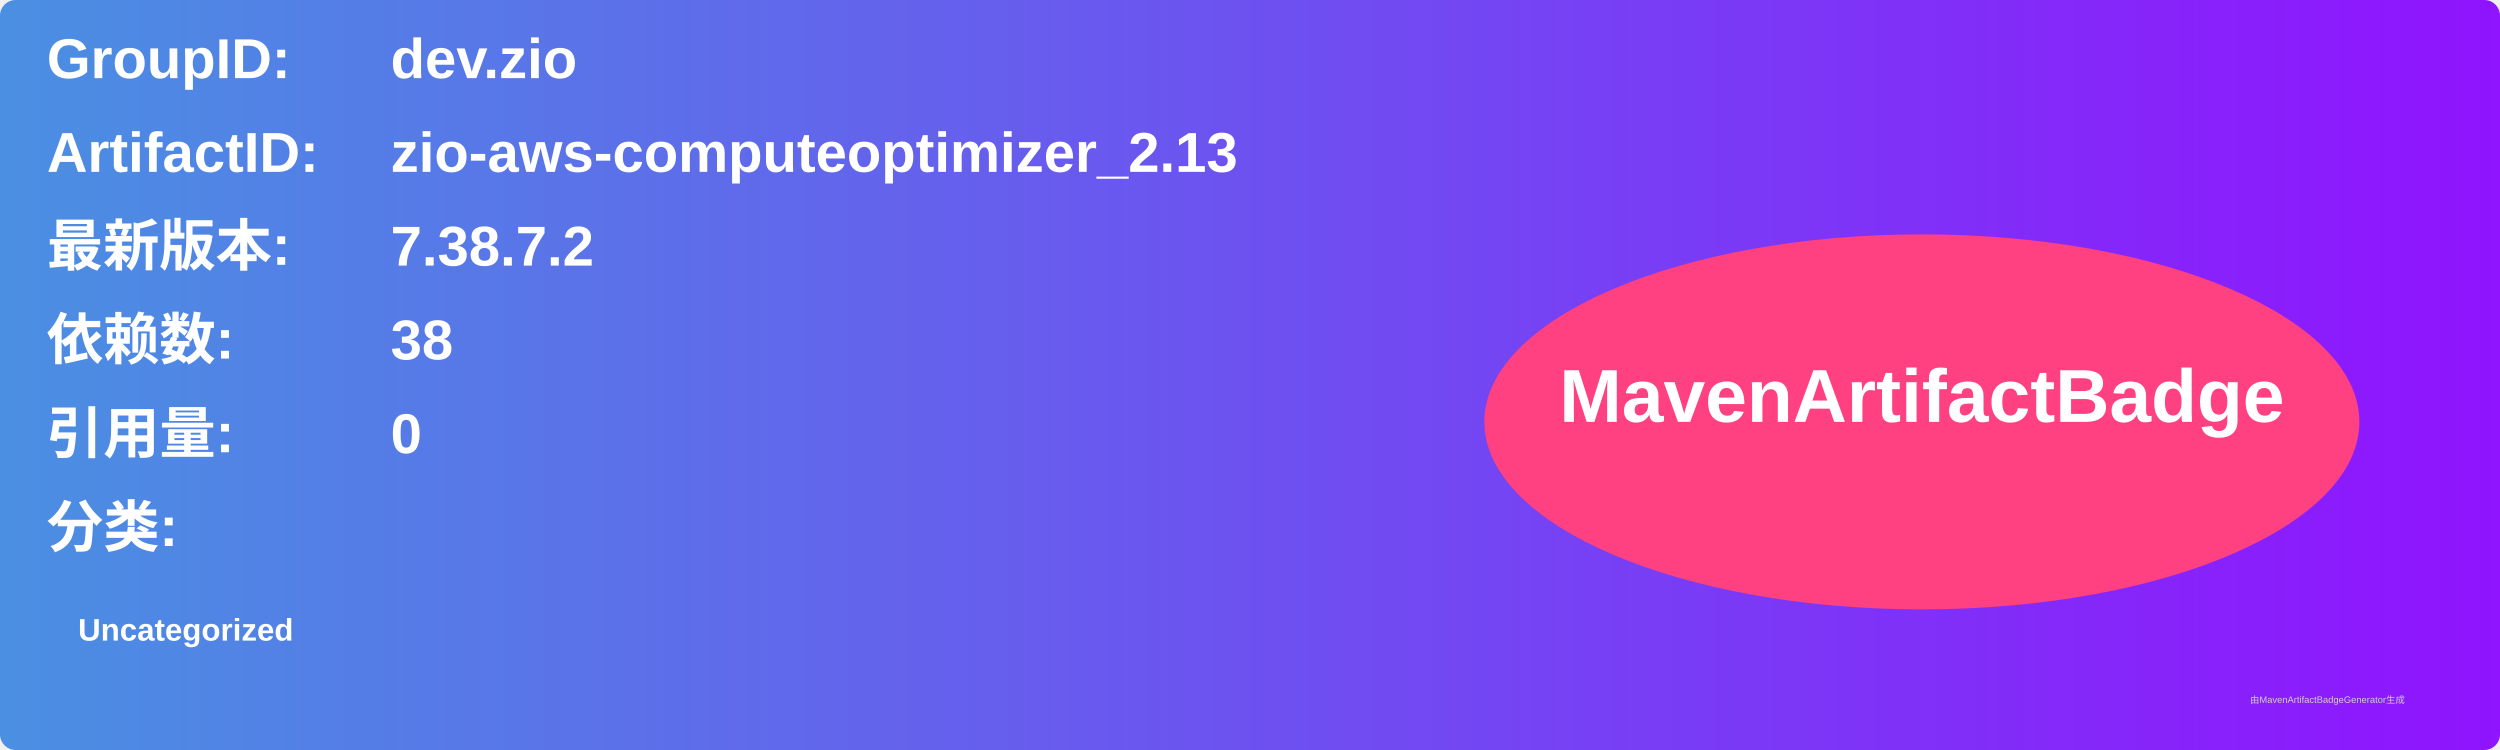
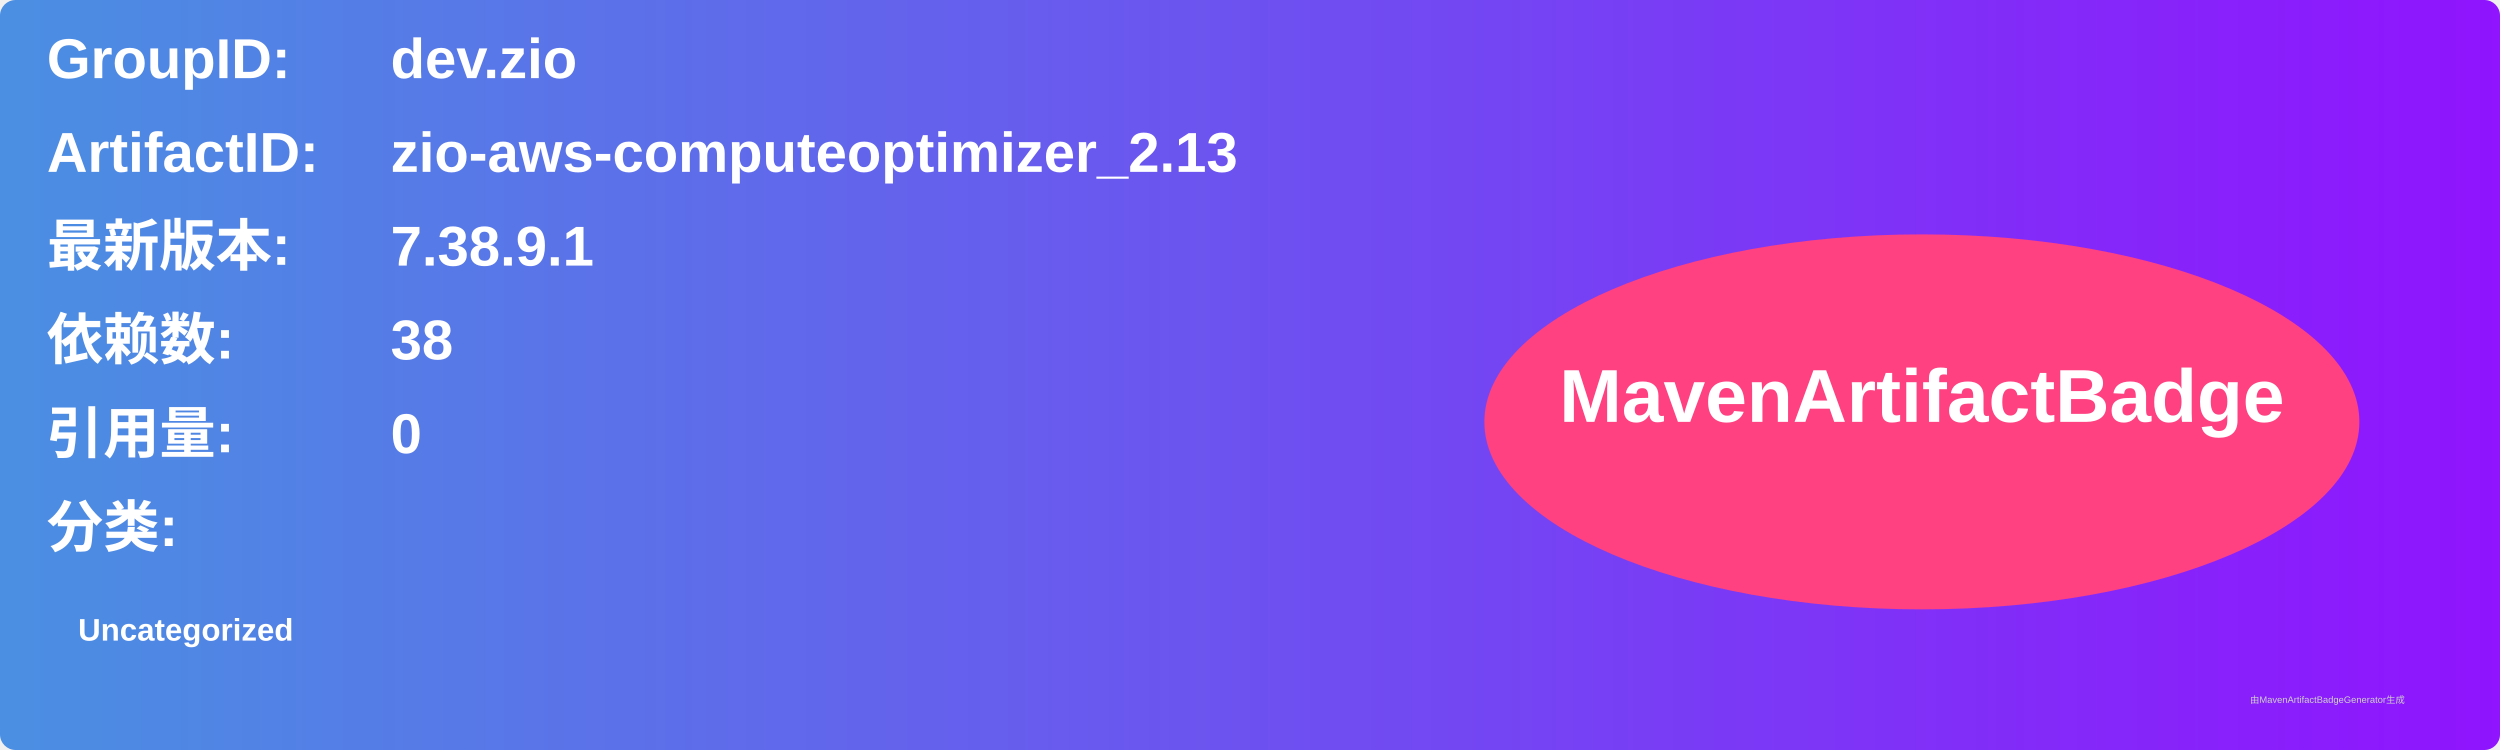
<svg xmlns="http://www.w3.org/2000/svg" width="800" height="240" viewBox="0 0 800 240">
  <linearGradient id="grad" x1="0%" y1="0%" x2="100%" y2="0%">
    <stop offset="0%" stop-color="#4a90e2" />
    <stop offset="100%" stop-color="#9013fe" />
  </linearGradient>
  <rect width="100%" height="100%" rx="5" ry="5" fill="url(#grad)" />
  <g transform="translate(15, 15)">
    <text x="0" y="10" font-family="Arial" font-size="18" fill="white" font-weight="bold" width="260">GroupID:</text>
    <text x="110" y="10" font-family="Arial" font-size="18" fill="white" font-weight="bold" width="460">dev.zio</text>
    <text x="0" y="40" font-family="Arial" font-size="18" fill="white" font-weight="bold" width="260">ArtifactID:</text>
    <text x="110" y="40" font-family="Arial" font-size="18" fill="white" font-weight="bold" width="460">zio-aws-computeoptimizer_2.13</text>
    <text x="0" y="70" font-family="Arial" font-size="18" fill="white" font-weight="bold">最新版本:</text>
    <text x="110" y="70" font-family="Arial" font-size="18" fill="white" font-weight="bold">
-       <tspan font-weight="bold">7.38.7.2</tspan>
+       <tspan font-weight="bold">7.38.9.1</tspan>
    </text>
    <text x="0" y="100" font-family="Arial" font-size="18" fill="white" font-weight="bold">依赖数: </text>
    <text x="110" y="100" font-family="Arial" font-size="18" fill="white">
      <tspan font-weight="bold">38</tspan>
    </text>
    <text x="0" y="130" font-family="Arial" font-size="18" fill="white" font-weight="bold">引用量: </text>
    <text x="110" y="130" font-family="Arial" font-size="18" fill="white">
      <tspan font-weight="bold">0</tspan>
    </text>
    <text x="0" y="160" font-family="Arial" font-size="18" fill="white" font-weight="bold">分类:</text>
    <text x="10" y="190" font-family="Arial" font-size="10" fill="white">
      <tspan font-weight="bold">Uncategorized</tspan>
    </text>
    <ellipse cx="600" cy="120" rx="140" ry="60" fill="#ff4081" />
    <text x="600" y="120" text-anchor="middle" font-family="Arial" font-size="24" fill="white" font-weight="bold">MavenArtifactBadge</text>
  </g>
  <text x="720" y="225" font-family="Arial" font-size="3" fill="#d0d0d0">由MavenArtifactBadgeGenerator生成</text>
</svg>
